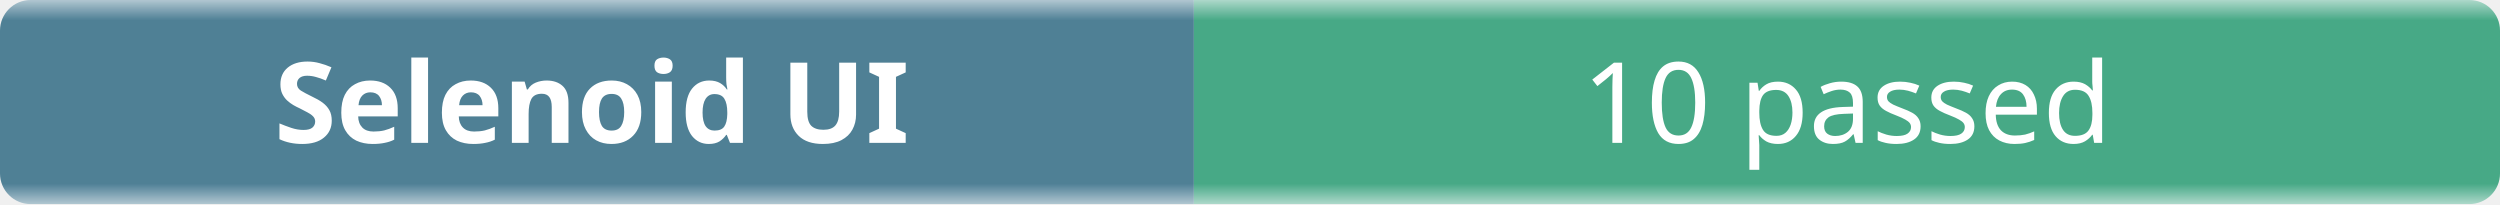
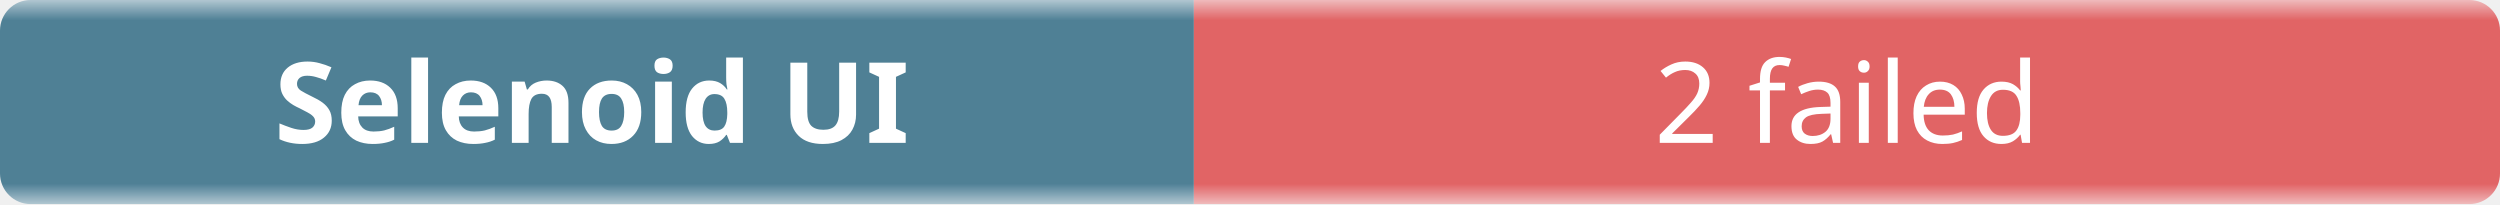
- <svg xmlns="http://www.w3.org/2000/svg" width="245" height="20" role="img" aria-label="Selenoid UI: 10 passed">
+ <svg xmlns="http://www.w3.org/2000/svg" width="245" height="20" role="img" aria-label="Selenoid UI: 2 failed">
  <linearGradient id="b" x2="0" y2="100%">
    <stop offset="0" stop-color="#f8fafc" stop-opacity=".7" />
    <stop offset=".1" stop-color="#eef2f7" stop-opacity=".3" />
    <stop offset=".9" stop-color="#eef2f7" stop-opacity=".3" />
    <stop offset="1" stop-color="#f8fafc" stop-opacity=".7" />
  </linearGradient>
  <mask id="m">
    <rect width="245" height="20" rx="3" fill="#fff" />
  </mask>
  <g mask="url(#m)">
    <rect width="117" height="20" fill="#0b4f6c" />
-     <rect x="117" width="128" height="20" fill="#008a56" />
+     <rect x="117" width="128" height="20" fill="#dc2626" />
    <rect width="245" height="20" fill="url(#b)" />
  </g>
  <g fill="#fff" text-anchor="middle" font-family="ui-sans-serif,system-ui,sans-serif" font-size="11">
    <text x="58" y="14" font-weight="600">Selenoid UI</text>
-     <text x="181" y="14">10 passed</text>
+     <text x="181" y="14">2 failed</text>
  </g>
</svg>
